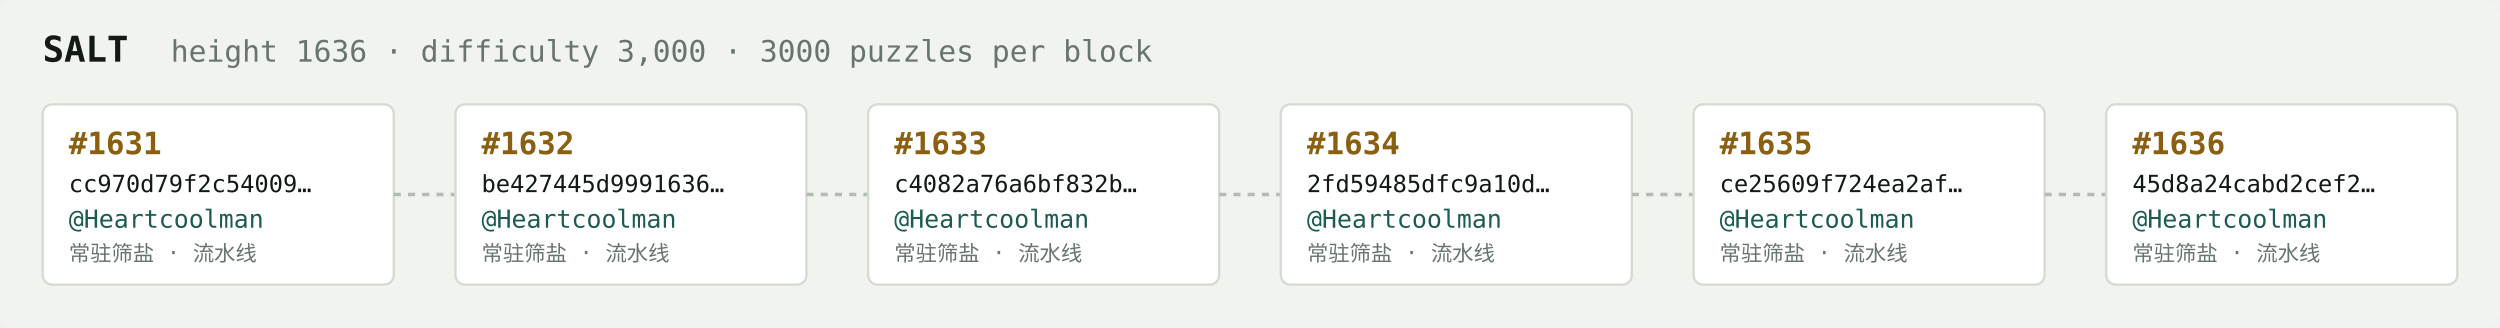
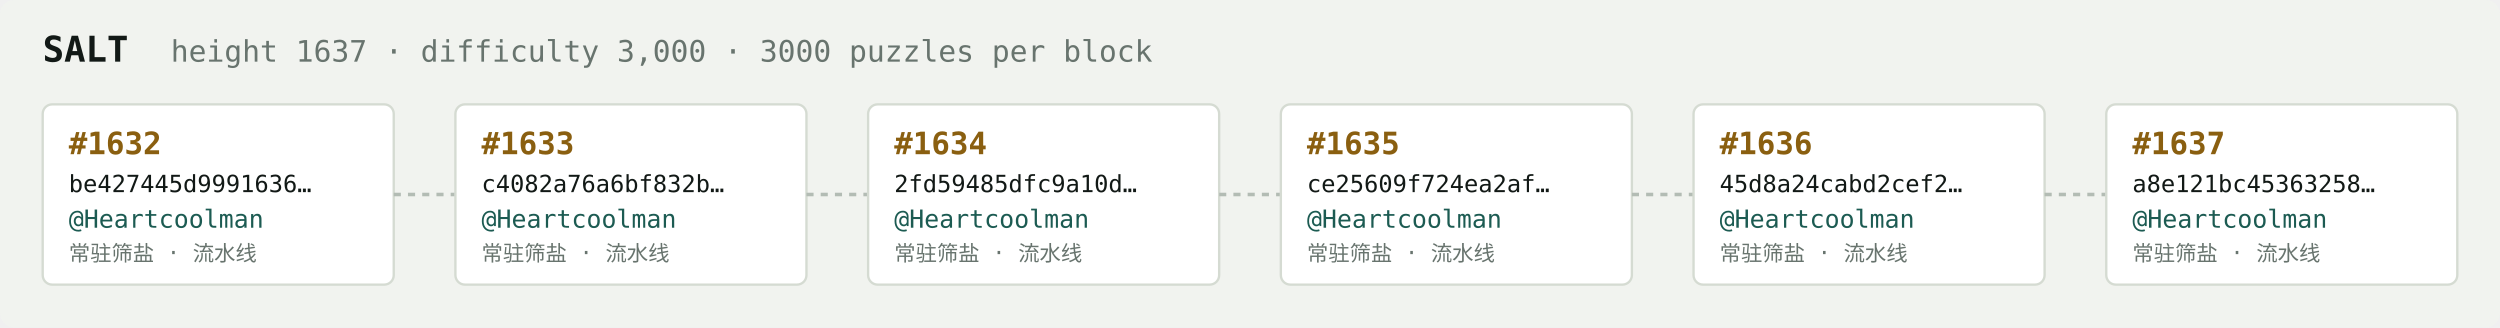
<svg xmlns="http://www.w3.org/2000/svg" width="1054" height="138" viewBox="0 0 1054 138" font-family="ui-monospace,SFMono-Regular,Menlo,monospace">
  <rect fill="#f1f3ef" width="1054" height="138" rx="6" />
  <text x="18" y="26" fill="#121916" font-size="15" font-weight="700">SALT</text>
-   <text x="72" y="26" fill="#68746e" font-size="12.5">height 1636 · difficulty 3,000 · 3000 puzzles per block</text>
+   <text x="72" y="26" fill="#68746e" font-size="12.5">height 1637 · difficulty 3,000 · 3000 puzzles per block</text>
  <rect x="18" y="44" width="148" height="76" rx="4" fill="#ffffff" stroke="#d5dbd2" stroke-width="1" />
-   <text x="29" y="65" fill="#8a5f10" font-size="13" font-weight="700">#1631</text>
-   <text x="29" y="81" fill="#121916" font-size="10">cc970d79f2c54009…</text>
+   <text x="29" y="65" fill="#8a5f10" font-size="13" font-weight="700">#1632</text>
+   <text x="29" y="81" fill="#121916" font-size="10">be427445d9991636…</text>
  <text x="29" y="96" fill="#1c5b52" font-size="10.5">@Heartcoolman</text>
  <text x="29" y="110" fill="#68746e" font-size="9">常驻筛盐 · 流水线</text>
  <line x1="166" y1="82.0" x2="192" y2="82.0" stroke="#b3bcb4" stroke-width="1.5" stroke-dasharray="3 3" />
  <rect x="192" y="44" width="148" height="76" rx="4" fill="#ffffff" stroke="#d5dbd2" stroke-width="1" />
-   <text x="203" y="65" fill="#8a5f10" font-size="13" font-weight="700">#1632</text>
-   <text x="203" y="81" fill="#121916" font-size="10">be427445d9991636…</text>
+   <text x="203" y="65" fill="#8a5f10" font-size="13" font-weight="700">#1633</text>
+   <text x="203" y="81" fill="#121916" font-size="10">c4082a76a6bf832b…</text>
  <text x="203" y="96" fill="#1c5b52" font-size="10.5">@Heartcoolman</text>
  <text x="203" y="110" fill="#68746e" font-size="9">常驻筛盐 · 流水线</text>
  <line x1="340" y1="82.0" x2="366" y2="82.0" stroke="#b3bcb4" stroke-width="1.5" stroke-dasharray="3 3" />
  <rect x="366" y="44" width="148" height="76" rx="4" fill="#ffffff" stroke="#d5dbd2" stroke-width="1" />
-   <text x="377" y="65" fill="#8a5f10" font-size="13" font-weight="700">#1633</text>
-   <text x="377" y="81" fill="#121916" font-size="10">c4082a76a6bf832b…</text>
+   <text x="377" y="65" fill="#8a5f10" font-size="13" font-weight="700">#1634</text>
+   <text x="377" y="81" fill="#121916" font-size="10">2fd59485dfc9a10d…</text>
  <text x="377" y="96" fill="#1c5b52" font-size="10.5">@Heartcoolman</text>
  <text x="377" y="110" fill="#68746e" font-size="9">常驻筛盐 · 流水线</text>
  <line x1="514" y1="82.0" x2="540" y2="82.0" stroke="#b3bcb4" stroke-width="1.5" stroke-dasharray="3 3" />
  <rect x="540" y="44" width="148" height="76" rx="4" fill="#ffffff" stroke="#d5dbd2" stroke-width="1" />
-   <text x="551" y="65" fill="#8a5f10" font-size="13" font-weight="700">#1634</text>
-   <text x="551" y="81" fill="#121916" font-size="10">2fd59485dfc9a10d…</text>
+   <text x="551" y="65" fill="#8a5f10" font-size="13" font-weight="700">#1635</text>
+   <text x="551" y="81" fill="#121916" font-size="10">ce25609f724ea2af…</text>
  <text x="551" y="96" fill="#1c5b52" font-size="10.5">@Heartcoolman</text>
  <text x="551" y="110" fill="#68746e" font-size="9">常驻筛盐 · 流水线</text>
  <line x1="688" y1="82.0" x2="714" y2="82.0" stroke="#b3bcb4" stroke-width="1.5" stroke-dasharray="3 3" />
  <rect x="714" y="44" width="148" height="76" rx="4" fill="#ffffff" stroke="#d5dbd2" stroke-width="1" />
-   <text x="725" y="65" fill="#8a5f10" font-size="13" font-weight="700">#1635</text>
-   <text x="725" y="81" fill="#121916" font-size="10">ce25609f724ea2af…</text>
+   <text x="725" y="65" fill="#8a5f10" font-size="13" font-weight="700">#1636</text>
+   <text x="725" y="81" fill="#121916" font-size="10">45d8a24cabd2cef2…</text>
  <text x="725" y="96" fill="#1c5b52" font-size="10.5">@Heartcoolman</text>
  <text x="725" y="110" fill="#68746e" font-size="9">常驻筛盐 · 流水线</text>
  <line x1="862" y1="82.0" x2="888" y2="82.0" stroke="#b3bcb4" stroke-width="1.5" stroke-dasharray="3 3" />
  <rect x="888" y="44" width="148" height="76" rx="4" fill="#ffffff" stroke="#d5dbd2" stroke-width="1" />
-   <text x="899" y="65" fill="#8a5f10" font-size="13" font-weight="700">#1636</text>
-   <text x="899" y="81" fill="#121916" font-size="10">45d8a24cabd2cef2…</text>
+   <text x="899" y="65" fill="#8a5f10" font-size="13" font-weight="700">#1637</text>
+   <text x="899" y="81" fill="#121916" font-size="10">a8e121bc45363258…</text>
  <text x="899" y="96" fill="#1c5b52" font-size="10.5">@Heartcoolman</text>
  <text x="899" y="110" fill="#68746e" font-size="9">常驻筛盐 · 流水线</text>
</svg>
